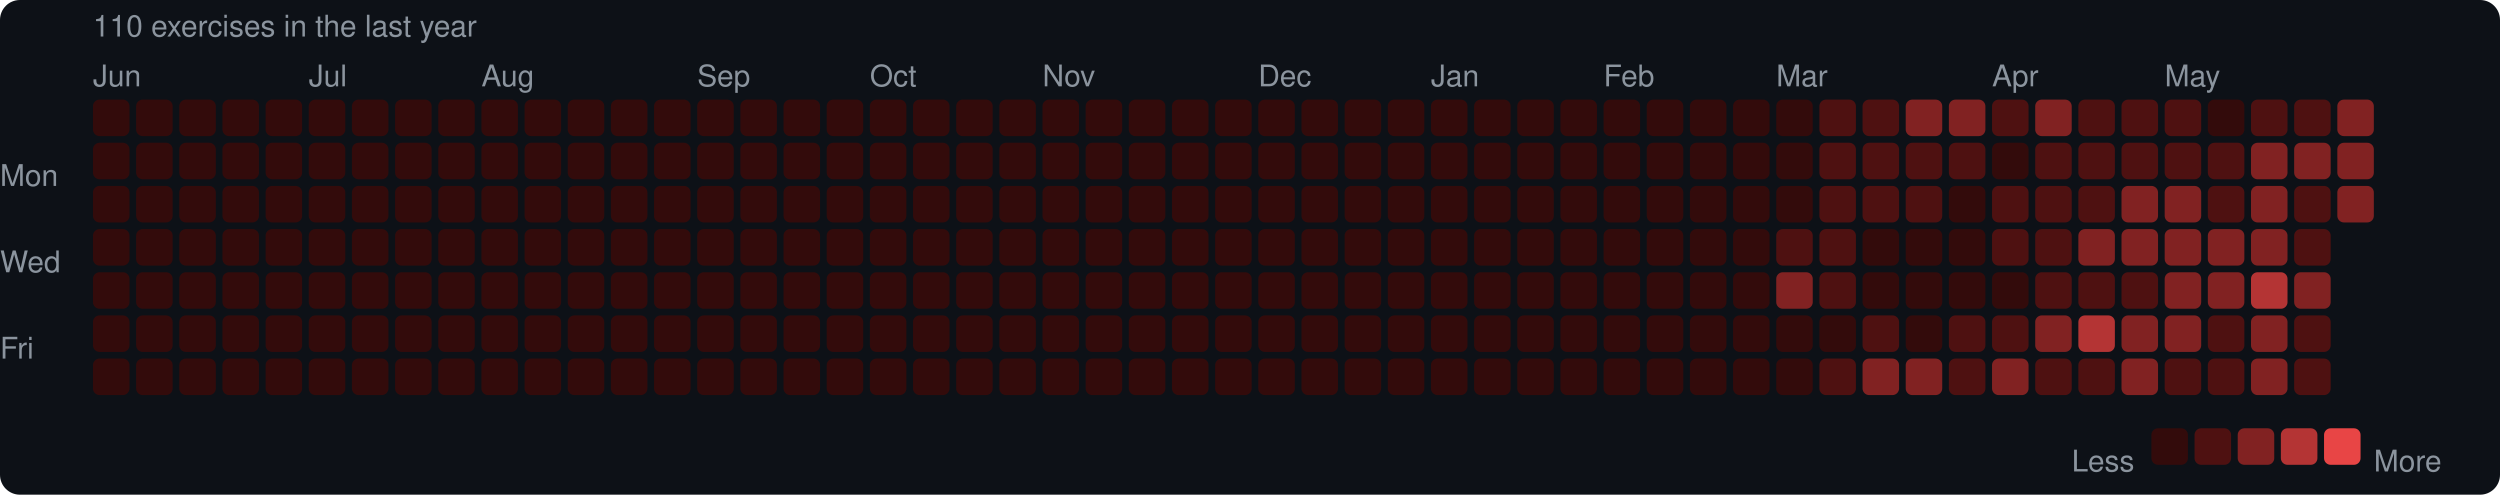
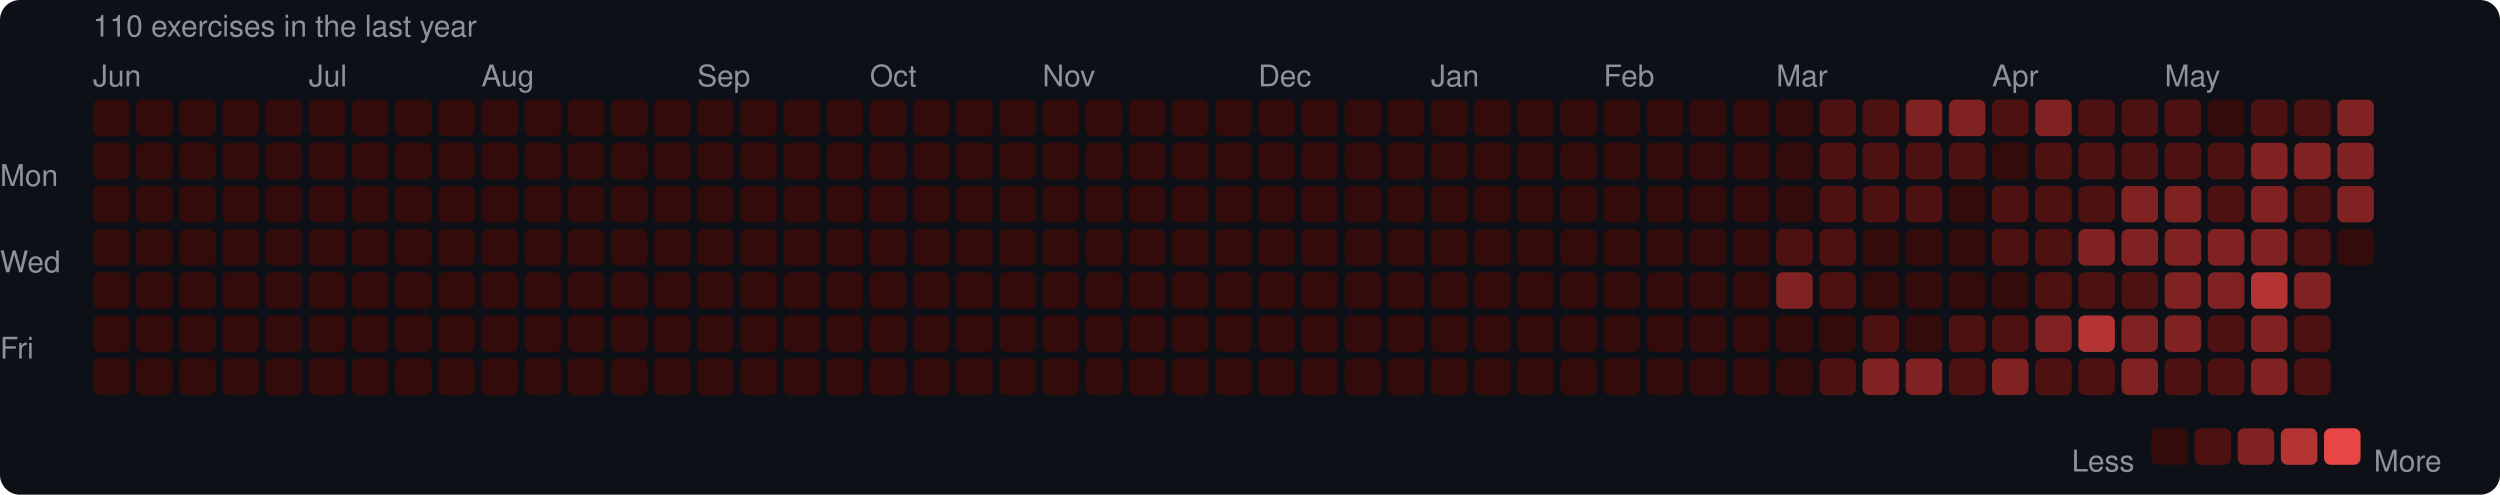
<svg xmlns="http://www.w3.org/2000/svg" width="753" height="149" viewBox="0 0 753 149">
  <rect width="753" height="149" rx="6" fill="#0d1117" />
  <style>text { font-family: -apple-system, BlinkMacSystemFont, "Segoe UI", Helvetica, Arial, sans-serif; fill: #8b949e; font-size: 9px; }</style>
  <text x="28" y="11" font-size="9">110 exercises in the last year</text>
  <text x="28" y="26">Jun</text>
  <text x="93" y="26">Jul</text>
  <text x="145" y="26">Aug</text>
  <text x="210" y="26">Sep</text>
  <text x="262" y="26">Oct</text>
  <text x="314" y="26">Nov</text>
  <text x="379" y="26">Dec</text>
  <text x="431" y="26">Jan</text>
  <text x="483" y="26">Feb</text>
  <text x="535" y="26">Mar</text>
  <text x="600" y="26">Apr</text>
  <text x="652" y="26">May</text>
  <text x="0" y="53" dominant-baseline="middle">Mon</text>
  <text x="0" y="79" dominant-baseline="middle">Wed</text>
  <text x="0" y="105" dominant-baseline="middle">Fri</text>
  <rect x="28" y="30" width="11" height="11" rx="2" fill="#330b0b" />
  <rect x="28" y="43" width="11" height="11" rx="2" fill="#330b0b" />
  <rect x="28" y="56" width="11" height="11" rx="2" fill="#330b0b" />
  <rect x="28" y="69" width="11" height="11" rx="2" fill="#330b0b" />
  <rect x="28" y="82" width="11" height="11" rx="2" fill="#330b0b" />
  <rect x="28" y="95" width="11" height="11" rx="2" fill="#330b0b" />
  <rect x="28" y="108" width="11" height="11" rx="2" fill="#330b0b" />
  <rect x="41" y="30" width="11" height="11" rx="2" fill="#330b0b" />
  <rect x="41" y="43" width="11" height="11" rx="2" fill="#330b0b" />
  <rect x="41" y="56" width="11" height="11" rx="2" fill="#330b0b" />
  <rect x="41" y="69" width="11" height="11" rx="2" fill="#330b0b" />
  <rect x="41" y="82" width="11" height="11" rx="2" fill="#330b0b" />
  <rect x="41" y="95" width="11" height="11" rx="2" fill="#330b0b" />
  <rect x="41" y="108" width="11" height="11" rx="2" fill="#330b0b" />
  <rect x="54" y="30" width="11" height="11" rx="2" fill="#330b0b" />
  <rect x="54" y="43" width="11" height="11" rx="2" fill="#330b0b" />
  <rect x="54" y="56" width="11" height="11" rx="2" fill="#330b0b" />
  <rect x="54" y="69" width="11" height="11" rx="2" fill="#330b0b" />
  <rect x="54" y="82" width="11" height="11" rx="2" fill="#330b0b" />
  <rect x="54" y="95" width="11" height="11" rx="2" fill="#330b0b" />
  <rect x="54" y="108" width="11" height="11" rx="2" fill="#330b0b" />
  <rect x="67" y="30" width="11" height="11" rx="2" fill="#330b0b" />
  <rect x="67" y="43" width="11" height="11" rx="2" fill="#330b0b" />
  <rect x="67" y="56" width="11" height="11" rx="2" fill="#330b0b" />
  <rect x="67" y="69" width="11" height="11" rx="2" fill="#330b0b" />
  <rect x="67" y="82" width="11" height="11" rx="2" fill="#330b0b" />
  <rect x="67" y="95" width="11" height="11" rx="2" fill="#330b0b" />
  <rect x="67" y="108" width="11" height="11" rx="2" fill="#330b0b" />
  <rect x="80" y="30" width="11" height="11" rx="2" fill="#330b0b" />
  <rect x="80" y="43" width="11" height="11" rx="2" fill="#330b0b" />
  <rect x="80" y="56" width="11" height="11" rx="2" fill="#330b0b" />
  <rect x="80" y="69" width="11" height="11" rx="2" fill="#330b0b" />
  <rect x="80" y="82" width="11" height="11" rx="2" fill="#330b0b" />
  <rect x="80" y="95" width="11" height="11" rx="2" fill="#330b0b" />
  <rect x="80" y="108" width="11" height="11" rx="2" fill="#330b0b" />
  <rect x="93" y="30" width="11" height="11" rx="2" fill="#330b0b" />
  <rect x="93" y="43" width="11" height="11" rx="2" fill="#330b0b" />
  <rect x="93" y="56" width="11" height="11" rx="2" fill="#330b0b" />
  <rect x="93" y="69" width="11" height="11" rx="2" fill="#330b0b" />
  <rect x="93" y="82" width="11" height="11" rx="2" fill="#330b0b" />
  <rect x="93" y="95" width="11" height="11" rx="2" fill="#330b0b" />
  <rect x="93" y="108" width="11" height="11" rx="2" fill="#330b0b" />
  <rect x="106" y="30" width="11" height="11" rx="2" fill="#330b0b" />
  <rect x="106" y="43" width="11" height="11" rx="2" fill="#330b0b" />
  <rect x="106" y="56" width="11" height="11" rx="2" fill="#330b0b" />
  <rect x="106" y="69" width="11" height="11" rx="2" fill="#330b0b" />
  <rect x="106" y="82" width="11" height="11" rx="2" fill="#330b0b" />
  <rect x="106" y="95" width="11" height="11" rx="2" fill="#330b0b" />
  <rect x="106" y="108" width="11" height="11" rx="2" fill="#330b0b" />
  <rect x="119" y="30" width="11" height="11" rx="2" fill="#330b0b" />
  <rect x="119" y="43" width="11" height="11" rx="2" fill="#330b0b" />
  <rect x="119" y="56" width="11" height="11" rx="2" fill="#330b0b" />
  <rect x="119" y="69" width="11" height="11" rx="2" fill="#330b0b" />
  <rect x="119" y="82" width="11" height="11" rx="2" fill="#330b0b" />
  <rect x="119" y="95" width="11" height="11" rx="2" fill="#330b0b" />
  <rect x="119" y="108" width="11" height="11" rx="2" fill="#330b0b" />
  <rect x="132" y="30" width="11" height="11" rx="2" fill="#330b0b" />
  <rect x="132" y="43" width="11" height="11" rx="2" fill="#330b0b" />
  <rect x="132" y="56" width="11" height="11" rx="2" fill="#330b0b" />
  <rect x="132" y="69" width="11" height="11" rx="2" fill="#330b0b" />
  <rect x="132" y="82" width="11" height="11" rx="2" fill="#330b0b" />
  <rect x="132" y="95" width="11" height="11" rx="2" fill="#330b0b" />
  <rect x="132" y="108" width="11" height="11" rx="2" fill="#330b0b" />
  <rect x="145" y="30" width="11" height="11" rx="2" fill="#330b0b" />
  <rect x="145" y="43" width="11" height="11" rx="2" fill="#330b0b" />
  <rect x="145" y="56" width="11" height="11" rx="2" fill="#330b0b" />
  <rect x="145" y="69" width="11" height="11" rx="2" fill="#330b0b" />
  <rect x="145" y="82" width="11" height="11" rx="2" fill="#330b0b" />
  <rect x="145" y="95" width="11" height="11" rx="2" fill="#330b0b" />
  <rect x="145" y="108" width="11" height="11" rx="2" fill="#330b0b" />
  <rect x="158" y="30" width="11" height="11" rx="2" fill="#330b0b" />
  <rect x="158" y="43" width="11" height="11" rx="2" fill="#330b0b" />
  <rect x="158" y="56" width="11" height="11" rx="2" fill="#330b0b" />
  <rect x="158" y="69" width="11" height="11" rx="2" fill="#330b0b" />
  <rect x="158" y="82" width="11" height="11" rx="2" fill="#330b0b" />
  <rect x="158" y="95" width="11" height="11" rx="2" fill="#330b0b" />
  <rect x="158" y="108" width="11" height="11" rx="2" fill="#330b0b" />
  <rect x="171" y="30" width="11" height="11" rx="2" fill="#330b0b" />
  <rect x="171" y="43" width="11" height="11" rx="2" fill="#330b0b" />
  <rect x="171" y="56" width="11" height="11" rx="2" fill="#330b0b" />
  <rect x="171" y="69" width="11" height="11" rx="2" fill="#330b0b" />
  <rect x="171" y="82" width="11" height="11" rx="2" fill="#330b0b" />
  <rect x="171" y="95" width="11" height="11" rx="2" fill="#330b0b" />
  <rect x="171" y="108" width="11" height="11" rx="2" fill="#330b0b" />
  <rect x="184" y="30" width="11" height="11" rx="2" fill="#330b0b" />
  <rect x="184" y="43" width="11" height="11" rx="2" fill="#330b0b" />
  <rect x="184" y="56" width="11" height="11" rx="2" fill="#330b0b" />
  <rect x="184" y="69" width="11" height="11" rx="2" fill="#330b0b" />
  <rect x="184" y="82" width="11" height="11" rx="2" fill="#330b0b" />
  <rect x="184" y="95" width="11" height="11" rx="2" fill="#330b0b" />
  <rect x="184" y="108" width="11" height="11" rx="2" fill="#330b0b" />
  <rect x="197" y="30" width="11" height="11" rx="2" fill="#330b0b" />
  <rect x="197" y="43" width="11" height="11" rx="2" fill="#330b0b" />
  <rect x="197" y="56" width="11" height="11" rx="2" fill="#330b0b" />
  <rect x="197" y="69" width="11" height="11" rx="2" fill="#330b0b" />
  <rect x="197" y="82" width="11" height="11" rx="2" fill="#330b0b" />
  <rect x="197" y="95" width="11" height="11" rx="2" fill="#330b0b" />
  <rect x="197" y="108" width="11" height="11" rx="2" fill="#330b0b" />
  <rect x="210" y="30" width="11" height="11" rx="2" fill="#330b0b" />
  <rect x="210" y="43" width="11" height="11" rx="2" fill="#330b0b" />
  <rect x="210" y="56" width="11" height="11" rx="2" fill="#330b0b" />
  <rect x="210" y="69" width="11" height="11" rx="2" fill="#330b0b" />
  <rect x="210" y="82" width="11" height="11" rx="2" fill="#330b0b" />
  <rect x="210" y="95" width="11" height="11" rx="2" fill="#330b0b" />
  <rect x="210" y="108" width="11" height="11" rx="2" fill="#330b0b" />
  <rect x="223" y="30" width="11" height="11" rx="2" fill="#330b0b" />
  <rect x="223" y="43" width="11" height="11" rx="2" fill="#330b0b" />
  <rect x="223" y="56" width="11" height="11" rx="2" fill="#330b0b" />
  <rect x="223" y="69" width="11" height="11" rx="2" fill="#330b0b" />
  <rect x="223" y="82" width="11" height="11" rx="2" fill="#330b0b" />
  <rect x="223" y="95" width="11" height="11" rx="2" fill="#330b0b" />
  <rect x="223" y="108" width="11" height="11" rx="2" fill="#330b0b" />
  <rect x="236" y="30" width="11" height="11" rx="2" fill="#330b0b" />
  <rect x="236" y="43" width="11" height="11" rx="2" fill="#330b0b" />
  <rect x="236" y="56" width="11" height="11" rx="2" fill="#330b0b" />
  <rect x="236" y="69" width="11" height="11" rx="2" fill="#330b0b" />
  <rect x="236" y="82" width="11" height="11" rx="2" fill="#330b0b" />
  <rect x="236" y="95" width="11" height="11" rx="2" fill="#330b0b" />
  <rect x="236" y="108" width="11" height="11" rx="2" fill="#330b0b" />
  <rect x="249" y="30" width="11" height="11" rx="2" fill="#330b0b" />
  <rect x="249" y="43" width="11" height="11" rx="2" fill="#330b0b" />
  <rect x="249" y="56" width="11" height="11" rx="2" fill="#330b0b" />
  <rect x="249" y="69" width="11" height="11" rx="2" fill="#330b0b" />
  <rect x="249" y="82" width="11" height="11" rx="2" fill="#330b0b" />
  <rect x="249" y="95" width="11" height="11" rx="2" fill="#330b0b" />
  <rect x="249" y="108" width="11" height="11" rx="2" fill="#330b0b" />
  <rect x="262" y="30" width="11" height="11" rx="2" fill="#330b0b" />
  <rect x="262" y="43" width="11" height="11" rx="2" fill="#330b0b" />
  <rect x="262" y="56" width="11" height="11" rx="2" fill="#330b0b" />
  <rect x="262" y="69" width="11" height="11" rx="2" fill="#330b0b" />
  <rect x="262" y="82" width="11" height="11" rx="2" fill="#330b0b" />
  <rect x="262" y="95" width="11" height="11" rx="2" fill="#330b0b" />
  <rect x="262" y="108" width="11" height="11" rx="2" fill="#330b0b" />
  <rect x="275" y="30" width="11" height="11" rx="2" fill="#330b0b" />
  <rect x="275" y="43" width="11" height="11" rx="2" fill="#330b0b" />
  <rect x="275" y="56" width="11" height="11" rx="2" fill="#330b0b" />
  <rect x="275" y="69" width="11" height="11" rx="2" fill="#330b0b" />
  <rect x="275" y="82" width="11" height="11" rx="2" fill="#330b0b" />
  <rect x="275" y="95" width="11" height="11" rx="2" fill="#330b0b" />
  <rect x="275" y="108" width="11" height="11" rx="2" fill="#330b0b" />
  <rect x="288" y="30" width="11" height="11" rx="2" fill="#330b0b" />
  <rect x="288" y="43" width="11" height="11" rx="2" fill="#330b0b" />
  <rect x="288" y="56" width="11" height="11" rx="2" fill="#330b0b" />
  <rect x="288" y="69" width="11" height="11" rx="2" fill="#330b0b" />
  <rect x="288" y="82" width="11" height="11" rx="2" fill="#330b0b" />
  <rect x="288" y="95" width="11" height="11" rx="2" fill="#330b0b" />
  <rect x="288" y="108" width="11" height="11" rx="2" fill="#330b0b" />
  <rect x="301" y="30" width="11" height="11" rx="2" fill="#330b0b" />
  <rect x="301" y="43" width="11" height="11" rx="2" fill="#330b0b" />
  <rect x="301" y="56" width="11" height="11" rx="2" fill="#330b0b" />
  <rect x="301" y="69" width="11" height="11" rx="2" fill="#330b0b" />
  <rect x="301" y="82" width="11" height="11" rx="2" fill="#330b0b" />
  <rect x="301" y="95" width="11" height="11" rx="2" fill="#330b0b" />
  <rect x="301" y="108" width="11" height="11" rx="2" fill="#330b0b" />
  <rect x="314" y="30" width="11" height="11" rx="2" fill="#330b0b" />
  <rect x="314" y="43" width="11" height="11" rx="2" fill="#330b0b" />
  <rect x="314" y="56" width="11" height="11" rx="2" fill="#330b0b" />
  <rect x="314" y="69" width="11" height="11" rx="2" fill="#330b0b" />
  <rect x="314" y="82" width="11" height="11" rx="2" fill="#330b0b" />
  <rect x="314" y="95" width="11" height="11" rx="2" fill="#330b0b" />
  <rect x="314" y="108" width="11" height="11" rx="2" fill="#330b0b" />
  <rect x="327" y="30" width="11" height="11" rx="2" fill="#330b0b" />
  <rect x="327" y="43" width="11" height="11" rx="2" fill="#330b0b" />
  <rect x="327" y="56" width="11" height="11" rx="2" fill="#330b0b" />
  <rect x="327" y="69" width="11" height="11" rx="2" fill="#330b0b" />
  <rect x="327" y="82" width="11" height="11" rx="2" fill="#330b0b" />
  <rect x="327" y="95" width="11" height="11" rx="2" fill="#330b0b" />
  <rect x="327" y="108" width="11" height="11" rx="2" fill="#330b0b" />
  <rect x="340" y="30" width="11" height="11" rx="2" fill="#330b0b" />
  <rect x="340" y="43" width="11" height="11" rx="2" fill="#330b0b" />
  <rect x="340" y="56" width="11" height="11" rx="2" fill="#330b0b" />
  <rect x="340" y="69" width="11" height="11" rx="2" fill="#330b0b" />
  <rect x="340" y="82" width="11" height="11" rx="2" fill="#330b0b" />
  <rect x="340" y="95" width="11" height="11" rx="2" fill="#330b0b" />
  <rect x="340" y="108" width="11" height="11" rx="2" fill="#330b0b" />
  <rect x="353" y="30" width="11" height="11" rx="2" fill="#330b0b" />
  <rect x="353" y="43" width="11" height="11" rx="2" fill="#330b0b" />
  <rect x="353" y="56" width="11" height="11" rx="2" fill="#330b0b" />
  <rect x="353" y="69" width="11" height="11" rx="2" fill="#330b0b" />
  <rect x="353" y="82" width="11" height="11" rx="2" fill="#330b0b" />
  <rect x="353" y="95" width="11" height="11" rx="2" fill="#330b0b" />
  <rect x="353" y="108" width="11" height="11" rx="2" fill="#330b0b" />
  <rect x="366" y="30" width="11" height="11" rx="2" fill="#330b0b" />
  <rect x="366" y="43" width="11" height="11" rx="2" fill="#330b0b" />
  <rect x="366" y="56" width="11" height="11" rx="2" fill="#330b0b" />
  <rect x="366" y="69" width="11" height="11" rx="2" fill="#330b0b" />
  <rect x="366" y="82" width="11" height="11" rx="2" fill="#330b0b" />
  <rect x="366" y="95" width="11" height="11" rx="2" fill="#330b0b" />
  <rect x="366" y="108" width="11" height="11" rx="2" fill="#330b0b" />
  <rect x="379" y="30" width="11" height="11" rx="2" fill="#330b0b" />
  <rect x="379" y="43" width="11" height="11" rx="2" fill="#330b0b" />
  <rect x="379" y="56" width="11" height="11" rx="2" fill="#330b0b" />
  <rect x="379" y="69" width="11" height="11" rx="2" fill="#330b0b" />
  <rect x="379" y="82" width="11" height="11" rx="2" fill="#330b0b" />
  <rect x="379" y="95" width="11" height="11" rx="2" fill="#330b0b" />
  <rect x="379" y="108" width="11" height="11" rx="2" fill="#330b0b" />
  <rect x="392" y="30" width="11" height="11" rx="2" fill="#330b0b" />
  <rect x="392" y="43" width="11" height="11" rx="2" fill="#330b0b" />
  <rect x="392" y="56" width="11" height="11" rx="2" fill="#330b0b" />
  <rect x="392" y="69" width="11" height="11" rx="2" fill="#330b0b" />
  <rect x="392" y="82" width="11" height="11" rx="2" fill="#330b0b" />
  <rect x="392" y="95" width="11" height="11" rx="2" fill="#330b0b" />
  <rect x="392" y="108" width="11" height="11" rx="2" fill="#330b0b" />
  <rect x="405" y="30" width="11" height="11" rx="2" fill="#330b0b" />
  <rect x="405" y="43" width="11" height="11" rx="2" fill="#330b0b" />
  <rect x="405" y="56" width="11" height="11" rx="2" fill="#330b0b" />
  <rect x="405" y="69" width="11" height="11" rx="2" fill="#330b0b" />
  <rect x="405" y="82" width="11" height="11" rx="2" fill="#330b0b" />
  <rect x="405" y="95" width="11" height="11" rx="2" fill="#330b0b" />
  <rect x="405" y="108" width="11" height="11" rx="2" fill="#330b0b" />
  <rect x="418" y="30" width="11" height="11" rx="2" fill="#330b0b" />
  <rect x="418" y="43" width="11" height="11" rx="2" fill="#330b0b" />
  <rect x="418" y="56" width="11" height="11" rx="2" fill="#330b0b" />
  <rect x="418" y="69" width="11" height="11" rx="2" fill="#330b0b" />
  <rect x="418" y="82" width="11" height="11" rx="2" fill="#330b0b" />
  <rect x="418" y="95" width="11" height="11" rx="2" fill="#330b0b" />
  <rect x="418" y="108" width="11" height="11" rx="2" fill="#330b0b" />
  <rect x="431" y="30" width="11" height="11" rx="2" fill="#330b0b" />
  <rect x="431" y="43" width="11" height="11" rx="2" fill="#330b0b" />
  <rect x="431" y="56" width="11" height="11" rx="2" fill="#330b0b" />
  <rect x="431" y="69" width="11" height="11" rx="2" fill="#330b0b" />
  <rect x="431" y="82" width="11" height="11" rx="2" fill="#330b0b" />
  <rect x="431" y="95" width="11" height="11" rx="2" fill="#330b0b" />
  <rect x="431" y="108" width="11" height="11" rx="2" fill="#330b0b" />
  <rect x="444" y="30" width="11" height="11" rx="2" fill="#330b0b" />
  <rect x="444" y="43" width="11" height="11" rx="2" fill="#330b0b" />
  <rect x="444" y="56" width="11" height="11" rx="2" fill="#330b0b" />
  <rect x="444" y="69" width="11" height="11" rx="2" fill="#330b0b" />
  <rect x="444" y="82" width="11" height="11" rx="2" fill="#330b0b" />
  <rect x="444" y="95" width="11" height="11" rx="2" fill="#330b0b" />
  <rect x="444" y="108" width="11" height="11" rx="2" fill="#330b0b" />
  <rect x="457" y="30" width="11" height="11" rx="2" fill="#330b0b" />
  <rect x="457" y="43" width="11" height="11" rx="2" fill="#330b0b" />
  <rect x="457" y="56" width="11" height="11" rx="2" fill="#330b0b" />
  <rect x="457" y="69" width="11" height="11" rx="2" fill="#330b0b" />
  <rect x="457" y="82" width="11" height="11" rx="2" fill="#330b0b" />
  <rect x="457" y="95" width="11" height="11" rx="2" fill="#330b0b" />
  <rect x="457" y="108" width="11" height="11" rx="2" fill="#330b0b" />
  <rect x="470" y="30" width="11" height="11" rx="2" fill="#330b0b" />
  <rect x="470" y="43" width="11" height="11" rx="2" fill="#330b0b" />
  <rect x="470" y="56" width="11" height="11" rx="2" fill="#330b0b" />
  <rect x="470" y="69" width="11" height="11" rx="2" fill="#330b0b" />
  <rect x="470" y="82" width="11" height="11" rx="2" fill="#330b0b" />
  <rect x="470" y="95" width="11" height="11" rx="2" fill="#330b0b" />
  <rect x="470" y="108" width="11" height="11" rx="2" fill="#330b0b" />
  <rect x="483" y="30" width="11" height="11" rx="2" fill="#330b0b" />
  <rect x="483" y="43" width="11" height="11" rx="2" fill="#330b0b" />
  <rect x="483" y="56" width="11" height="11" rx="2" fill="#330b0b" />
  <rect x="483" y="69" width="11" height="11" rx="2" fill="#330b0b" />
  <rect x="483" y="82" width="11" height="11" rx="2" fill="#330b0b" />
  <rect x="483" y="95" width="11" height="11" rx="2" fill="#330b0b" />
  <rect x="483" y="108" width="11" height="11" rx="2" fill="#330b0b" />
  <rect x="496" y="30" width="11" height="11" rx="2" fill="#330b0b" />
  <rect x="496" y="43" width="11" height="11" rx="2" fill="#330b0b" />
  <rect x="496" y="56" width="11" height="11" rx="2" fill="#330b0b" />
  <rect x="496" y="69" width="11" height="11" rx="2" fill="#330b0b" />
  <rect x="496" y="82" width="11" height="11" rx="2" fill="#330b0b" />
  <rect x="496" y="95" width="11" height="11" rx="2" fill="#330b0b" />
  <rect x="496" y="108" width="11" height="11" rx="2" fill="#330b0b" />
  <rect x="509" y="30" width="11" height="11" rx="2" fill="#330b0b" />
  <rect x="509" y="43" width="11" height="11" rx="2" fill="#330b0b" />
  <rect x="509" y="56" width="11" height="11" rx="2" fill="#330b0b" />
  <rect x="509" y="69" width="11" height="11" rx="2" fill="#330b0b" />
  <rect x="509" y="82" width="11" height="11" rx="2" fill="#330b0b" />
  <rect x="509" y="95" width="11" height="11" rx="2" fill="#330b0b" />
  <rect x="509" y="108" width="11" height="11" rx="2" fill="#330b0b" />
  <rect x="522" y="30" width="11" height="11" rx="2" fill="#330b0b" />
  <rect x="522" y="43" width="11" height="11" rx="2" fill="#330b0b" />
  <rect x="522" y="56" width="11" height="11" rx="2" fill="#330b0b" />
  <rect x="522" y="69" width="11" height="11" rx="2" fill="#330b0b" />
  <rect x="522" y="82" width="11" height="11" rx="2" fill="#330b0b" />
  <rect x="522" y="95" width="11" height="11" rx="2" fill="#330b0b" />
  <rect x="522" y="108" width="11" height="11" rx="2" fill="#330b0b" />
  <rect x="535" y="30" width="11" height="11" rx="2" fill="#330b0b" />
  <rect x="535" y="43" width="11" height="11" rx="2" fill="#330b0b" />
  <rect x="535" y="56" width="11" height="11" rx="2" fill="#330b0b" />
  <rect x="535" y="69" width="11" height="11" rx="2" fill="#4e1111" />
  <rect x="535" y="82" width="11" height="11" rx="2" fill="#812222" />
  <rect x="535" y="95" width="11" height="11" rx="2" fill="#330b0b" />
  <rect x="535" y="108" width="11" height="11" rx="2" fill="#330b0b" />
  <rect x="548" y="30" width="11" height="11" rx="2" fill="#4e1111" />
  <rect x="548" y="43" width="11" height="11" rx="2" fill="#4e1111" />
  <rect x="548" y="56" width="11" height="11" rx="2" fill="#4e1111" />
  <rect x="548" y="69" width="11" height="11" rx="2" fill="#4e1111" />
  <rect x="548" y="82" width="11" height="11" rx="2" fill="#4e1111" />
  <rect x="548" y="95" width="11" height="11" rx="2" fill="#330b0b" />
  <rect x="548" y="108" width="11" height="11" rx="2" fill="#4e1111" />
  <rect x="561" y="30" width="11" height="11" rx="2" fill="#4e1111" />
  <rect x="561" y="43" width="11" height="11" rx="2" fill="#4e1111" />
  <rect x="561" y="56" width="11" height="11" rx="2" fill="#4e1111" />
  <rect x="561" y="69" width="11" height="11" rx="2" fill="#330b0b" />
  <rect x="561" y="82" width="11" height="11" rx="2" fill="#330b0b" />
  <rect x="561" y="95" width="11" height="11" rx="2" fill="#4e1111" />
  <rect x="561" y="108" width="11" height="11" rx="2" fill="#812222" />
  <rect x="574" y="30" width="11" height="11" rx="2" fill="#812222" />
  <rect x="574" y="43" width="11" height="11" rx="2" fill="#4e1111" />
  <rect x="574" y="56" width="11" height="11" rx="2" fill="#4e1111" />
  <rect x="574" y="69" width="11" height="11" rx="2" fill="#330b0b" />
  <rect x="574" y="82" width="11" height="11" rx="2" fill="#330b0b" />
  <rect x="574" y="95" width="11" height="11" rx="2" fill="#330b0b" />
  <rect x="574" y="108" width="11" height="11" rx="2" fill="#812222" />
  <rect x="587" y="30" width="11" height="11" rx="2" fill="#812222" />
  <rect x="587" y="43" width="11" height="11" rx="2" fill="#4e1111" />
  <rect x="587" y="56" width="11" height="11" rx="2" fill="#330b0b" />
  <rect x="587" y="69" width="11" height="11" rx="2" fill="#330b0b" />
  <rect x="587" y="82" width="11" height="11" rx="2" fill="#330b0b" />
  <rect x="587" y="95" width="11" height="11" rx="2" fill="#4e1111" />
  <rect x="587" y="108" width="11" height="11" rx="2" fill="#4e1111" />
  <rect x="600" y="30" width="11" height="11" rx="2" fill="#4e1111" />
  <rect x="600" y="43" width="11" height="11" rx="2" fill="#330b0b" />
  <rect x="600" y="56" width="11" height="11" rx="2" fill="#4e1111" />
  <rect x="600" y="69" width="11" height="11" rx="2" fill="#4e1111" />
  <rect x="600" y="82" width="11" height="11" rx="2" fill="#330b0b" />
  <rect x="600" y="95" width="11" height="11" rx="2" fill="#4e1111" />
  <rect x="600" y="108" width="11" height="11" rx="2" fill="#812222" />
  <rect x="613" y="30" width="11" height="11" rx="2" fill="#812222" />
  <rect x="613" y="43" width="11" height="11" rx="2" fill="#4e1111" />
  <rect x="613" y="56" width="11" height="11" rx="2" fill="#4e1111" />
  <rect x="613" y="69" width="11" height="11" rx="2" fill="#4e1111" />
  <rect x="613" y="82" width="11" height="11" rx="2" fill="#4e1111" />
  <rect x="613" y="95" width="11" height="11" rx="2" fill="#812222" />
  <rect x="613" y="108" width="11" height="11" rx="2" fill="#4e1111" />
  <rect x="626" y="30" width="11" height="11" rx="2" fill="#4e1111" />
  <rect x="626" y="43" width="11" height="11" rx="2" fill="#4e1111" />
  <rect x="626" y="56" width="11" height="11" rx="2" fill="#4e1111" />
  <rect x="626" y="69" width="11" height="11" rx="2" fill="#812222" />
  <rect x="626" y="82" width="11" height="11" rx="2" fill="#4e1111" />
  <rect x="626" y="95" width="11" height="11" rx="2" fill="#b43434" />
  <rect x="626" y="108" width="11" height="11" rx="2" fill="#4e1111" />
  <rect x="639" y="30" width="11" height="11" rx="2" fill="#4e1111" />
  <rect x="639" y="43" width="11" height="11" rx="2" fill="#4e1111" />
  <rect x="639" y="56" width="11" height="11" rx="2" fill="#812222" />
  <rect x="639" y="69" width="11" height="11" rx="2" fill="#812222" />
  <rect x="639" y="82" width="11" height="11" rx="2" fill="#4e1111" />
  <rect x="639" y="95" width="11" height="11" rx="2" fill="#812222" />
  <rect x="639" y="108" width="11" height="11" rx="2" fill="#812222" />
  <rect x="652" y="30" width="11" height="11" rx="2" fill="#4e1111" />
  <rect x="652" y="43" width="11" height="11" rx="2" fill="#4e1111" />
  <rect x="652" y="56" width="11" height="11" rx="2" fill="#812222" />
  <rect x="652" y="69" width="11" height="11" rx="2" fill="#812222" />
  <rect x="652" y="82" width="11" height="11" rx="2" fill="#812222" />
  <rect x="652" y="95" width="11" height="11" rx="2" fill="#812222" />
  <rect x="652" y="108" width="11" height="11" rx="2" fill="#4e1111" />
  <rect x="665" y="30" width="11" height="11" rx="2" fill="#330b0b" />
  <rect x="665" y="43" width="11" height="11" rx="2" fill="#4e1111" />
  <rect x="665" y="56" width="11" height="11" rx="2" fill="#4e1111" />
  <rect x="665" y="69" width="11" height="11" rx="2" fill="#812222" />
  <rect x="665" y="82" width="11" height="11" rx="2" fill="#812222" />
  <rect x="665" y="95" width="11" height="11" rx="2" fill="#4e1111" />
  <rect x="665" y="108" width="11" height="11" rx="2" fill="#4e1111" />
  <rect x="678" y="30" width="11" height="11" rx="2" fill="#4e1111" />
  <rect x="678" y="43" width="11" height="11" rx="2" fill="#812222" />
  <rect x="678" y="56" width="11" height="11" rx="2" fill="#812222" />
  <rect x="678" y="69" width="11" height="11" rx="2" fill="#812222" />
  <rect x="678" y="82" width="11" height="11" rx="2" fill="#b43434" />
  <rect x="678" y="95" width="11" height="11" rx="2" fill="#812222" />
  <rect x="678" y="108" width="11" height="11" rx="2" fill="#812222" />
  <rect x="691" y="30" width="11" height="11" rx="2" fill="#4e1111" />
  <rect x="691" y="43" width="11" height="11" rx="2" fill="#812222" />
  <rect x="691" y="56" width="11" height="11" rx="2" fill="#4e1111" />
  <rect x="691" y="69" width="11" height="11" rx="2" fill="#4e1111" />
  <rect x="691" y="82" width="11" height="11" rx="2" fill="#812222" />
  <rect x="691" y="95" width="11" height="11" rx="2" fill="#4e1111" />
  <rect x="691" y="108" width="11" height="11" rx="2" fill="#4e1111" />
  <rect x="704" y="30" width="11" height="11" rx="2" fill="#812222" />
  <rect x="704" y="43" width="11" height="11" rx="2" fill="#812222" />
  <rect x="704" y="56" width="11" height="11" rx="2" fill="#812222" />
+   <rect x="704" y="69" width="11" height="11" rx="2" fill="#330b0b" />
  <text x="624" y="139" dominant-baseline="middle">Less</text>
  <rect x="648" y="129" width="11" height="11" rx="2" fill="#330b0b" />
  <rect x="661" y="129" width="11" height="11" rx="2" fill="#4e1111" />
  <rect x="674" y="129" width="11" height="11" rx="2" fill="#812222" />
  <rect x="687" y="129" width="11" height="11" rx="2" fill="#b43434" />
  <rect x="700" y="129" width="11" height="11" rx="2" fill="#e84545" />
  <text x="715" y="139" dominant-baseline="middle">More</text>
</svg>
